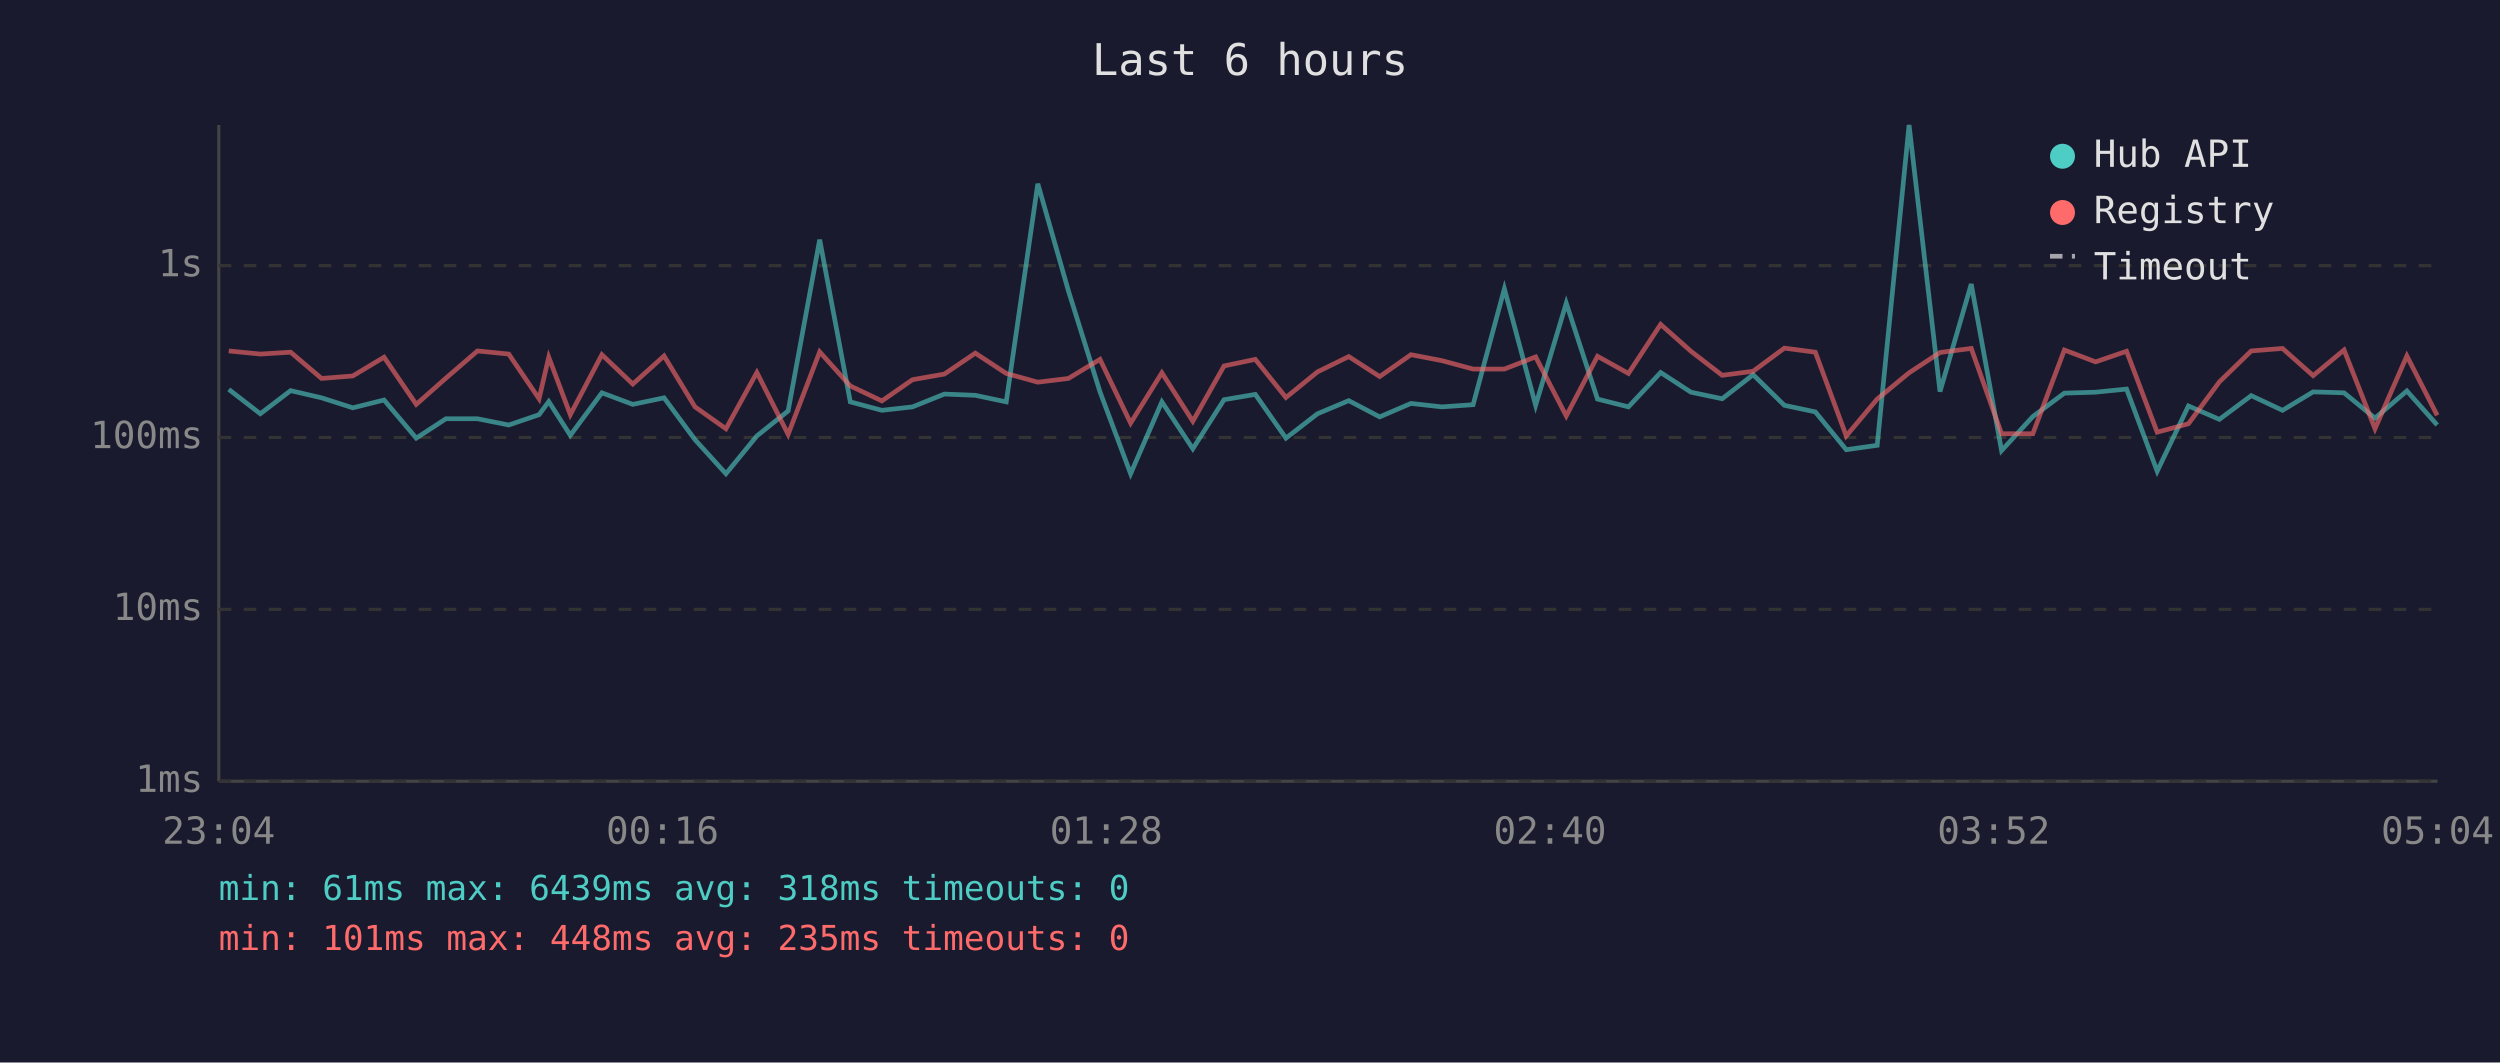
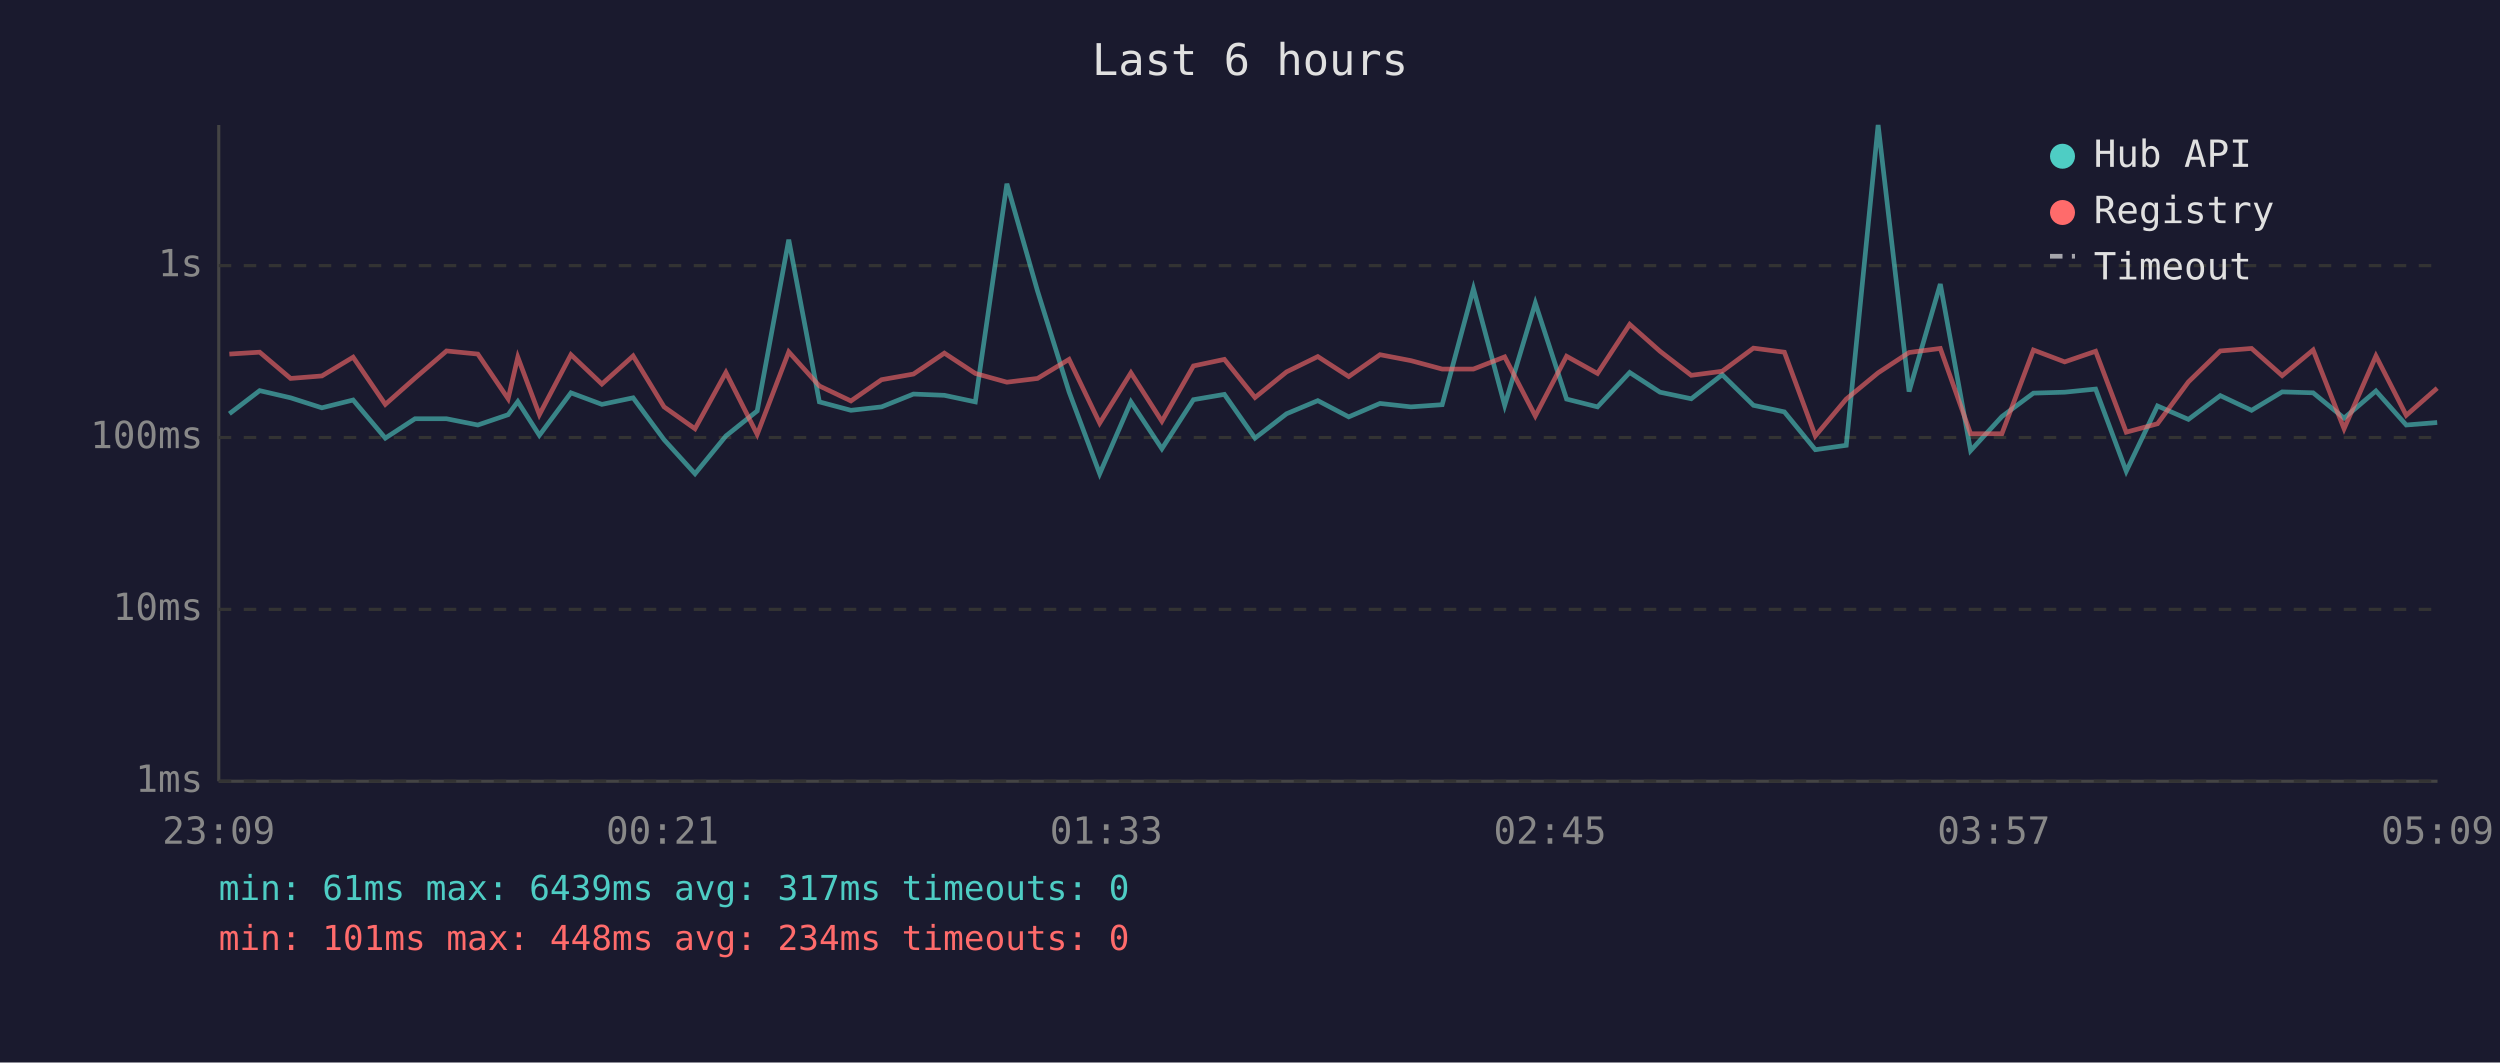
<svg xmlns="http://www.w3.org/2000/svg" viewBox="0 0 800 340" font-family="monospace" font-size="12">
  <rect width="800" height="340" fill="#1a1a2e" />
  <text x="400" y="24" fill="#e0e0e0" font-size="14" text-anchor="middle">Last 6 hours</text>
  <line x1="70" y1="40" x2="70" y2="250" stroke="#444" stroke-width="1" />
  <line x1="70" y1="250" x2="780" y2="250" stroke="#444" stroke-width="1" />
  <line x1="70" y1="250" x2="780" y2="250" stroke="#333" stroke-width="1" stroke-dasharray="4" />
  <text x="65" y="250" fill="#888" text-anchor="end" dominant-baseline="middle">1ms</text>
  <line x1="70" y1="195" x2="780" y2="195" stroke="#333" stroke-width="1" stroke-dasharray="4" />
  <text x="65" y="195" fill="#888" text-anchor="end" dominant-baseline="middle">10ms</text>
  <line x1="70" y1="140" x2="780" y2="140" stroke="#333" stroke-width="1" stroke-dasharray="4" />
  <text x="65" y="140" fill="#888" text-anchor="end" dominant-baseline="middle">100ms</text>
  <line x1="70" y1="85" x2="780" y2="85" stroke="#333" stroke-width="1" stroke-dasharray="4" />
  <text x="65" y="85" fill="#888" text-anchor="end" dominant-baseline="middle">1s</text>
-   <text x="70" y="270" fill="#888" text-anchor="middle">23:04</text>
-   <text x="212" y="270" fill="#888" text-anchor="middle">00:16</text>
-   <text x="354" y="270" fill="#888" text-anchor="middle">01:28</text>
-   <text x="496" y="270" fill="#888" text-anchor="middle">02:40</text>
-   <text x="638" y="270" fill="#888" text-anchor="middle">03:52</text>
-   <text x="780" y="270" fill="#888" text-anchor="middle">05:04</text>
-   <polyline points="73.2,124.6 83.3,132.4 93.0,125.0 102.9,127.3 112.9,130.5 122.9,128.0 133.2,140.2 142.7,134.0 152.8,134.0 162.8,136.0 172.5,132.7 175.6,128.5 182.5,139.3 192.6,125.7 202.5,129.4 212.5,127.3 222.4,140.7 232.3,151.6 242.2,139.5 252.2,131.5 262.3,76.7 272.1,128.6 282.2,131.3 292.0,130.2 302.2,126.1 312.1,126.5 322.0,128.6 332.1,58.8 341.9,93.1 352.0,125.4 361.8,151.6 371.8,128.6 381.7,143.6 391.7,127.9 401.7,126.2 411.5,140.2 421.6,132.4 431.6,128.2 441.5,133.4 451.5,129.1 461.4,130.2 471.4,129.5 481.4,92.4 491.4,129.7 501.2,97.0 511.2,127.7 521.1,130.2 531.4,119.2 541.1,125.5 551.1,127.6 561.0,119.9 571.0,129.7 580.9,131.8 590.8,143.9 600.7,142.5 610.9,40.0 620.8,125.3 630.8,90.9 640.5,144.2 650.5,133.3 660.6,125.8 670.6,125.5 680.5,124.5 690.3,150.8 700.3,129.9 710.2,134.2 720.4,126.6 730.4,131.3 740.2,125.4 750.1,125.7 760.0,133.8 770.2,125.1 779.9,136.0" fill="none" stroke="#4ecdc4" stroke-width="1.5" opacity="0.6" />
-   <polyline points="73.2,112.3 83.3,113.3 93.0,112.7 102.9,121.1 112.9,120.3 122.9,114.3 133.2,129.4 142.7,121.0 152.8,112.3 162.8,113.3 172.5,127.6 175.6,114.3 182.5,132.7 192.6,113.5 202.5,122.9 212.5,113.9 222.4,130.2 232.3,137.2 242.2,119.2 252.2,139.0 262.3,112.6 272.1,123.5 282.2,128.3 292.0,121.5 302.2,119.7 312.1,113.0 322.0,119.5 332.1,122.3 341.9,121.1 352.0,115.0 361.8,135.4 371.8,119.3 381.7,134.8 391.7,117.1 401.7,115.0 411.5,127.2 421.6,119.0 431.6,114.1 441.5,120.5 451.5,113.5 461.4,115.4 471.4,118.1 481.4,118.1 491.4,114.2 501.2,133.1 511.2,114.0 521.1,119.5 531.4,103.8 541.1,112.4 551.1,120.1 561.0,118.8 571.0,111.4 580.9,112.7 590.8,139.5 600.7,127.7 610.9,119.3 620.8,112.8 630.8,111.5 640.5,138.8 650.5,138.8 660.6,112.0 670.6,115.8 680.5,112.4 690.3,138.3 700.3,135.6 710.2,122.2 720.4,112.3 730.4,111.5 740.2,120.2 750.1,112.0 760.0,137.2 770.2,113.9 779.9,132.9" fill="none" stroke="#ff6b6b" stroke-width="1.5" opacity="0.6" />
+   <text x="70" y="270" fill="#888" text-anchor="middle">23:09</text>
+   <text x="212" y="270" fill="#888" text-anchor="middle">00:21</text>
+   <text x="354" y="270" fill="#888" text-anchor="middle">01:33</text>
+   <text x="496" y="270" fill="#888" text-anchor="middle">02:45</text>
+   <text x="638" y="270" fill="#888" text-anchor="middle">03:57</text>
+   <text x="780" y="270" fill="#888" text-anchor="middle">05:09</text>
+   <polyline points="73.4,132.4 83.1,125.0 93.0,127.3 103.0,130.5 113.0,128.0 123.3,140.2 132.8,134.0 142.9,134.0 152.9,136.0 162.6,132.7 165.7,128.5 172.6,139.3 182.7,125.7 192.6,129.4 202.6,127.3 212.5,140.7 222.4,151.6 232.3,139.5 242.3,131.5 252.4,76.7 262.2,128.6 272.3,131.3 282.1,130.2 292.3,126.1 302.2,126.5 312.1,128.6 322.2,58.8 332.0,93.1 342.1,125.4 351.9,151.6 361.9,128.6 371.8,143.6 381.9,127.9 391.8,126.2 401.6,140.2 411.7,132.4 421.7,128.2 431.6,133.4 441.6,129.1 451.5,130.2 461.5,129.5 471.5,92.4 481.5,129.7 491.3,97.0 501.3,127.7 511.2,130.2 521.5,119.2 531.2,125.5 541.2,127.6 551.1,119.9 561.1,129.7 571.0,131.8 580.9,143.9 590.8,142.5 601.0,40.0 610.9,125.3 620.9,90.9 630.6,144.2 640.6,133.3 650.7,125.8 660.7,125.5 670.6,124.5 680.4,150.8 690.4,129.9 700.3,134.2 710.5,126.6 720.5,131.3 730.3,125.4 740.2,125.7 750.1,133.8 760.3,125.1 770.0,136.0 779.9,135.2" fill="none" stroke="#4ecdc4" stroke-width="1.5" opacity="0.6" />
+   <polyline points="73.4,113.3 83.1,112.7 93.0,121.1 103.0,120.3 113.0,114.3 123.3,129.4 132.8,121.0 142.9,112.3 152.9,113.3 162.6,127.6 165.7,114.3 172.6,132.7 182.7,113.5 192.6,122.9 202.6,113.9 212.5,130.2 222.4,137.2 232.3,119.2 242.3,139.0 252.4,112.6 262.2,123.5 272.3,128.3 282.1,121.5 292.3,119.7 302.2,113.0 312.1,119.5 322.2,122.3 332.0,121.1 342.1,115.0 351.9,135.4 361.9,119.3 371.8,134.8 381.9,117.1 391.8,115.0 401.6,127.2 411.7,119.0 421.7,114.1 431.6,120.5 441.6,113.5 451.5,115.4 461.5,118.1 471.5,118.1 481.5,114.2 491.3,133.1 501.3,114.0 511.2,119.5 521.5,103.8 531.2,112.4 541.2,120.1 551.1,118.8 561.1,111.4 571.0,112.7 580.9,139.5 590.8,127.7 601.0,119.3 610.9,112.8 620.9,111.5 630.6,138.8 640.6,138.8 650.7,112.0 660.7,115.8 670.6,112.4 680.4,138.3 690.4,135.6 700.3,122.2 710.5,112.3 720.5,111.5 730.3,120.2 740.2,112.0 750.1,137.2 760.3,113.9 770.0,132.9 779.9,124.2" fill="none" stroke="#ff6b6b" stroke-width="1.5" opacity="0.6" />
  <circle cx="660" cy="50" r="4" fill="#4ecdc4" />
  <text x="670" y="50" fill="#e0e0e0" dominant-baseline="middle">Hub API</text>
  <circle cx="660" cy="68" r="4" fill="#ff6b6b" />
  <text x="670" y="68" fill="#e0e0e0" dominant-baseline="middle">Registry</text>
  <line x1="656" y1="82" x2="664" y2="82" stroke="#e0e0e0" stroke-width="1.5" stroke-dasharray="4,3" opacity="0.7" />
  <text x="670" y="86" fill="#e0e0e0" dominant-baseline="middle">Timeout</text>
-   <text x="70" y="288" fill="#4ecdc4" font-size="11">min: 61ms  max: 6439ms  avg: 318ms  timeouts: 0</text>
-   <text x="70" y="304" fill="#ff6b6b" font-size="11">min: 101ms  max: 448ms  avg: 235ms  timeouts: 0</text>
+   <text x="70" y="288" fill="#4ecdc4" font-size="11">min: 61ms  max: 6439ms  avg: 317ms  timeouts: 0</text>
+   <text x="70" y="304" fill="#ff6b6b" font-size="11">min: 101ms  max: 448ms  avg: 234ms  timeouts: 0</text>
</svg>
